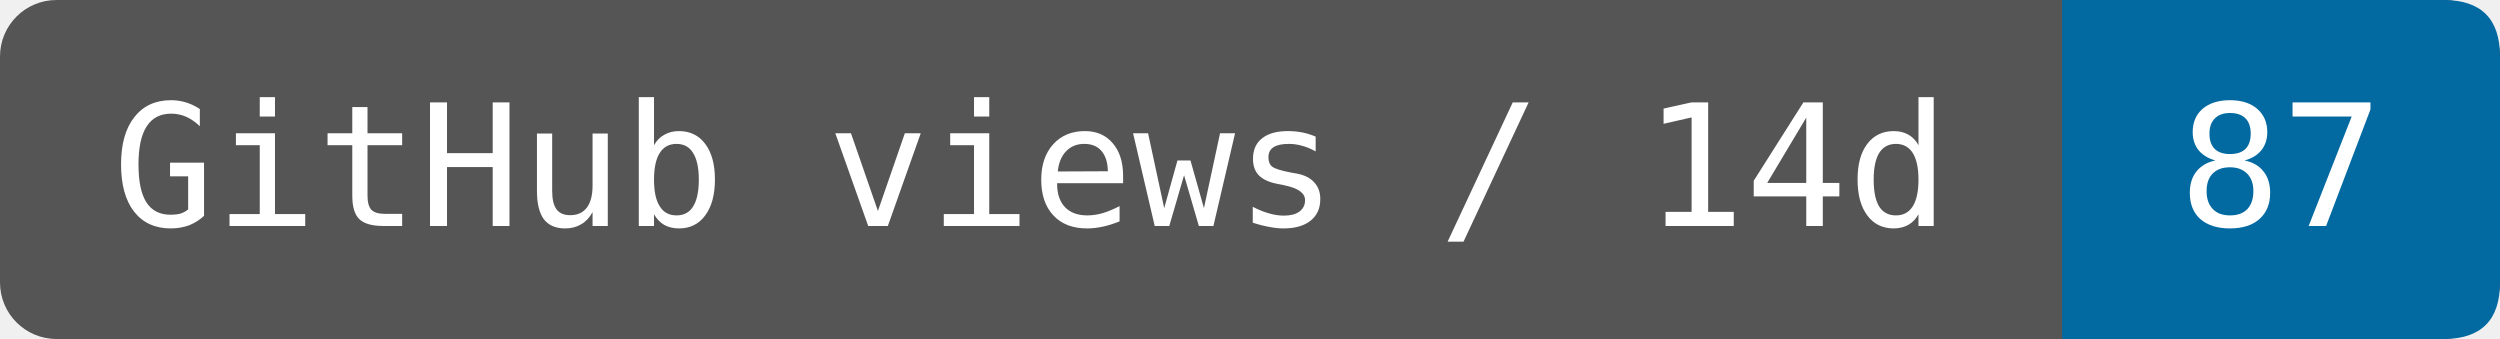
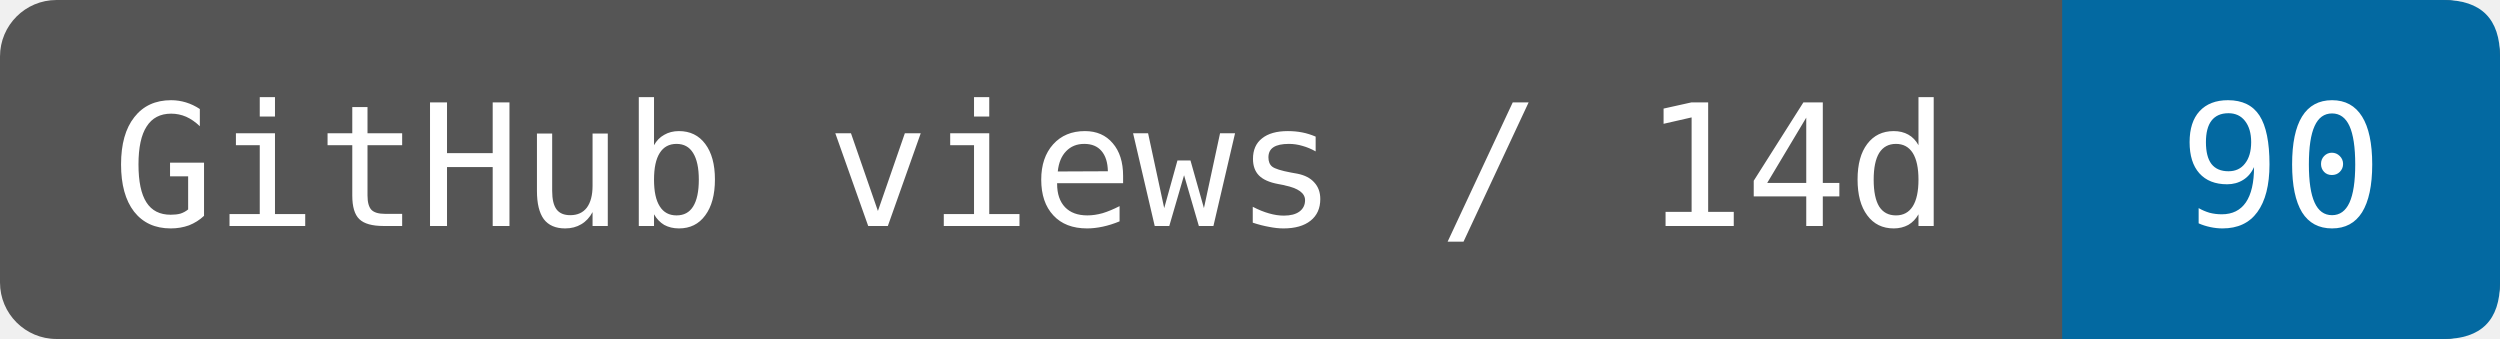
- <svg xmlns="http://www.w3.org/2000/svg" width="147.5" height="20" viewBox="0 0 177 24" role="img" aria-label="GitHub views / 14d: 87">
+ <svg xmlns="http://www.w3.org/2000/svg" width="147.5" height="20" viewBox="0 0 177 24" role="img" aria-label="GitHub views / 14d: 90">
  <rect width="177" height="24" rx="4" fill="#555" />
  <path d="M146 0H173Q177 0 177 4V20Q177 24 173 24H146Z" fill="#0369a1" />
  <g fill="#fff" font-family="DejaVu Sans Mono,monospace" font-size="12" text-anchor="middle">
    <text x="73" y="16">GitHub views / 14d</text>
-     <text x="161.5" y="16">87</text>
+     <text x="161.5" y="16">90</text>
  </g>
</svg>
